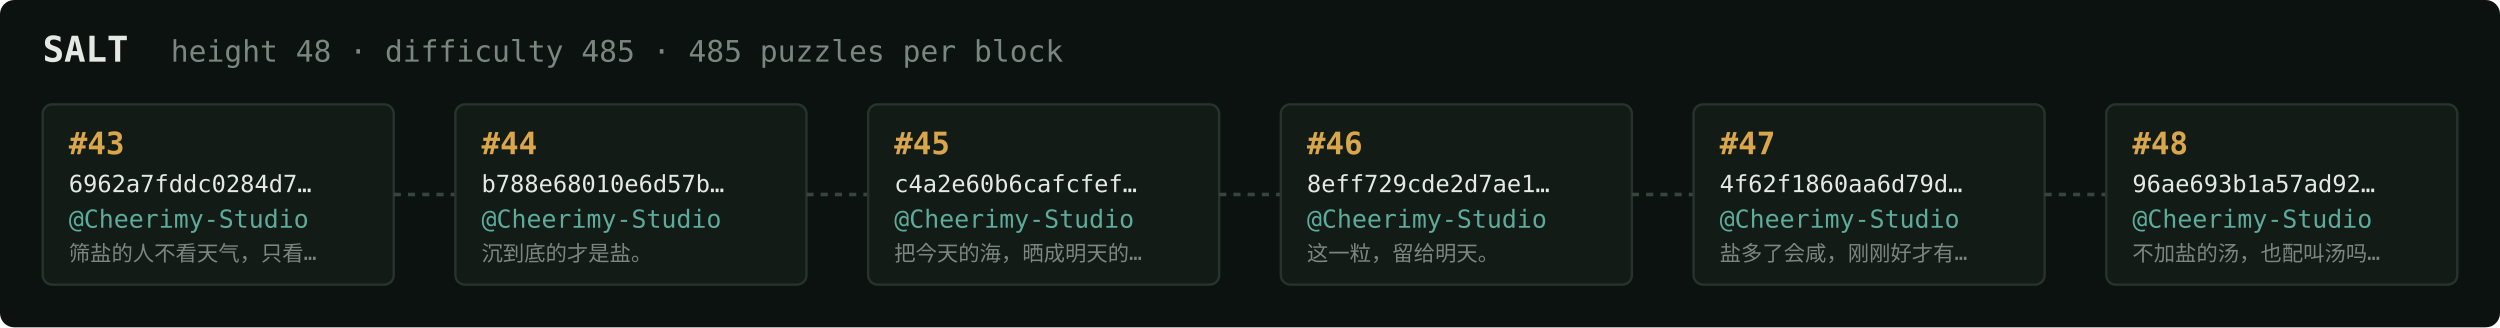
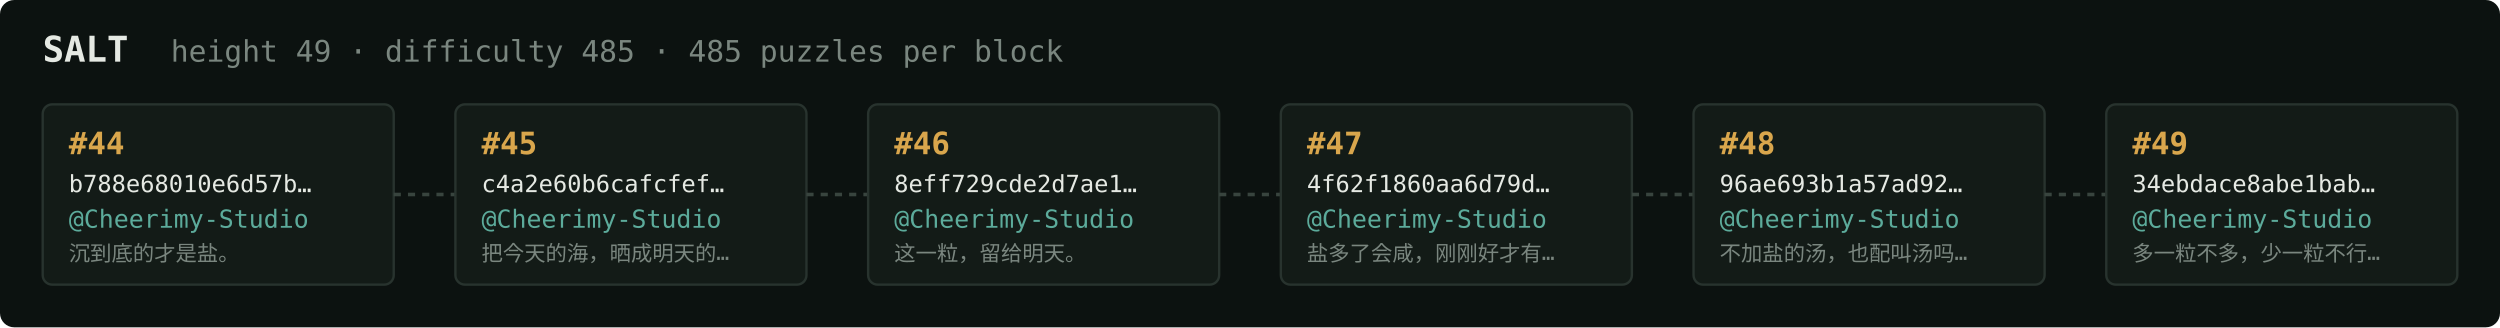
<svg xmlns="http://www.w3.org/2000/svg" width="1054" height="138" viewBox="0 0 1054 138" font-family="ui-monospace,SFMono-Regular,Menlo,monospace">
  <rect fill="#0c1210" width="1054" height="138" rx="6" />
  <text x="18" y="26" fill="#e5e9e3" font-size="15" font-weight="700">SALT</text>
-   <text x="72" y="26" fill="#7a867f" font-size="12.5">height 48 · difficulty 485 · 485 puzzles per block</text>
+   <text x="72" y="26" fill="#7a867f" font-size="12.5">height 49 · difficulty 485 · 485 puzzles per block</text>
  <rect x="18" y="44" width="148" height="76" rx="4" fill="#131b17" stroke="#28332e" stroke-width="1" />
-   <text x="29" y="65" fill="#d9a64c" font-size="13" font-weight="700">#43</text>
-   <text x="29" y="81" fill="#e5e9e3" font-size="10">6962a7fddc0284d7…</text>
+   <text x="29" y="65" fill="#d9a64c" font-size="13" font-weight="700">#44</text>
+   <text x="29" y="81" fill="#e5e9e3" font-size="10">b788e68010e6d57b…</text>
  <text x="29" y="96" fill="#5cab9b" font-size="10.5">@Cheerimy-Studio</text>
-   <text x="29" y="110" fill="#7a867f" font-size="9">筛盐的人不看天气，只看…</text>
+   <text x="29" y="110" fill="#7a867f" font-size="9">沉到底的才是盐。</text>
  <line x1="166" y1="82.0" x2="192" y2="82.0" stroke="#38443e" stroke-width="1.5" stroke-dasharray="3 3" />
  <rect x="192" y="44" width="148" height="76" rx="4" fill="#131b17" stroke="#28332e" stroke-width="1" />
-   <text x="203" y="65" fill="#d9a64c" font-size="13" font-weight="700">#44</text>
-   <text x="203" y="81" fill="#e5e9e3" font-size="10">b788e68010e6d57b…</text>
+   <text x="203" y="65" fill="#d9a64c" font-size="13" font-weight="700">#45</text>
+   <text x="203" y="81" fill="#e5e9e3" font-size="10">c4a2e60b6cafcfef…</text>
  <text x="203" y="96" fill="#5cab9b" font-size="10.5">@Cheerimy-Studio</text>
-   <text x="203" y="110" fill="#7a867f" font-size="9">沉到底的才是盐。</text>
+   <text x="203" y="110" fill="#7a867f" font-size="9">把今天的海，晒成明天的…</text>
  <line x1="340" y1="82.0" x2="366" y2="82.0" stroke="#38443e" stroke-width="1.5" stroke-dasharray="3 3" />
  <rect x="366" y="44" width="148" height="76" rx="4" fill="#131b17" stroke="#28332e" stroke-width="1" />
-   <text x="377" y="65" fill="#d9a64c" font-size="13" font-weight="700">#45</text>
-   <text x="377" y="81" fill="#e5e9e3" font-size="10">c4a2e60b6cafcfef…</text>
+   <text x="377" y="65" fill="#d9a64c" font-size="13" font-weight="700">#46</text>
+   <text x="377" y="81" fill="#e5e9e3" font-size="10">8eff729cde2d7ae1…</text>
  <text x="377" y="96" fill="#5cab9b" font-size="10.5">@Cheerimy-Studio</text>
-   <text x="377" y="110" fill="#7a867f" font-size="9">把今天的海，晒成明天的…</text>
+   <text x="377" y="110" fill="#7a867f" font-size="9">这一粒，留给明天。</text>
  <line x1="514" y1="82.0" x2="540" y2="82.0" stroke="#38443e" stroke-width="1.5" stroke-dasharray="3 3" />
  <rect x="540" y="44" width="148" height="76" rx="4" fill="#131b17" stroke="#28332e" stroke-width="1" />
-   <text x="551" y="65" fill="#d9a64c" font-size="13" font-weight="700">#46</text>
-   <text x="551" y="81" fill="#e5e9e3" font-size="10">8eff729cde2d7ae1…</text>
+   <text x="551" y="65" fill="#d9a64c" font-size="13" font-weight="700">#47</text>
+   <text x="551" y="81" fill="#e5e9e3" font-size="10">4f62f1860aa6d79d…</text>
  <text x="551" y="96" fill="#5cab9b" font-size="10.5">@Cheerimy-Studio</text>
-   <text x="551" y="110" fill="#7a867f" font-size="9">这一粒，留给明天。</text>
+   <text x="551" y="110" fill="#7a867f" font-size="9">盐多了会咸，刚刚好才有…</text>
  <line x1="688" y1="82.0" x2="714" y2="82.0" stroke="#38443e" stroke-width="1.5" stroke-dasharray="3 3" />
  <rect x="714" y="44" width="148" height="76" rx="4" fill="#131b17" stroke="#28332e" stroke-width="1" />
-   <text x="725" y="65" fill="#d9a64c" font-size="13" font-weight="700">#47</text>
-   <text x="725" y="81" fill="#e5e9e3" font-size="10">4f62f1860aa6d79d…</text>
+   <text x="725" y="65" fill="#d9a64c" font-size="13" font-weight="700">#48</text>
+   <text x="725" y="81" fill="#e5e9e3" font-size="10">96ae693b1a57ad92…</text>
  <text x="725" y="96" fill="#5cab9b" font-size="10.5">@Cheerimy-Studio</text>
-   <text x="725" y="110" fill="#7a867f" font-size="9">盐多了会咸，刚刚好才有…</text>
+   <text x="725" y="110" fill="#7a867f" font-size="9">不加盐的汤，也配叫汤吗…</text>
  <line x1="862" y1="82.0" x2="888" y2="82.0" stroke="#38443e" stroke-width="1.5" stroke-dasharray="3 3" />
  <rect x="888" y="44" width="148" height="76" rx="4" fill="#131b17" stroke="#28332e" stroke-width="1" />
-   <text x="899" y="65" fill="#d9a64c" font-size="13" font-weight="700">#48</text>
-   <text x="899" y="81" fill="#e5e9e3" font-size="10">96ae693b1a57ad92…</text>
+   <text x="899" y="65" fill="#d9a64c" font-size="13" font-weight="700">#49</text>
+   <text x="899" y="81" fill="#e5e9e3" font-size="10">34ebdace8abe1bab…</text>
  <text x="899" y="96" fill="#5cab9b" font-size="10.5">@Cheerimy-Studio</text>
-   <text x="899" y="110" fill="#7a867f" font-size="9">不加盐的汤，也配叫汤吗…</text>
+   <text x="899" y="110" fill="#7a867f" font-size="9">多一粒不多，少一粒不行…</text>
</svg>
